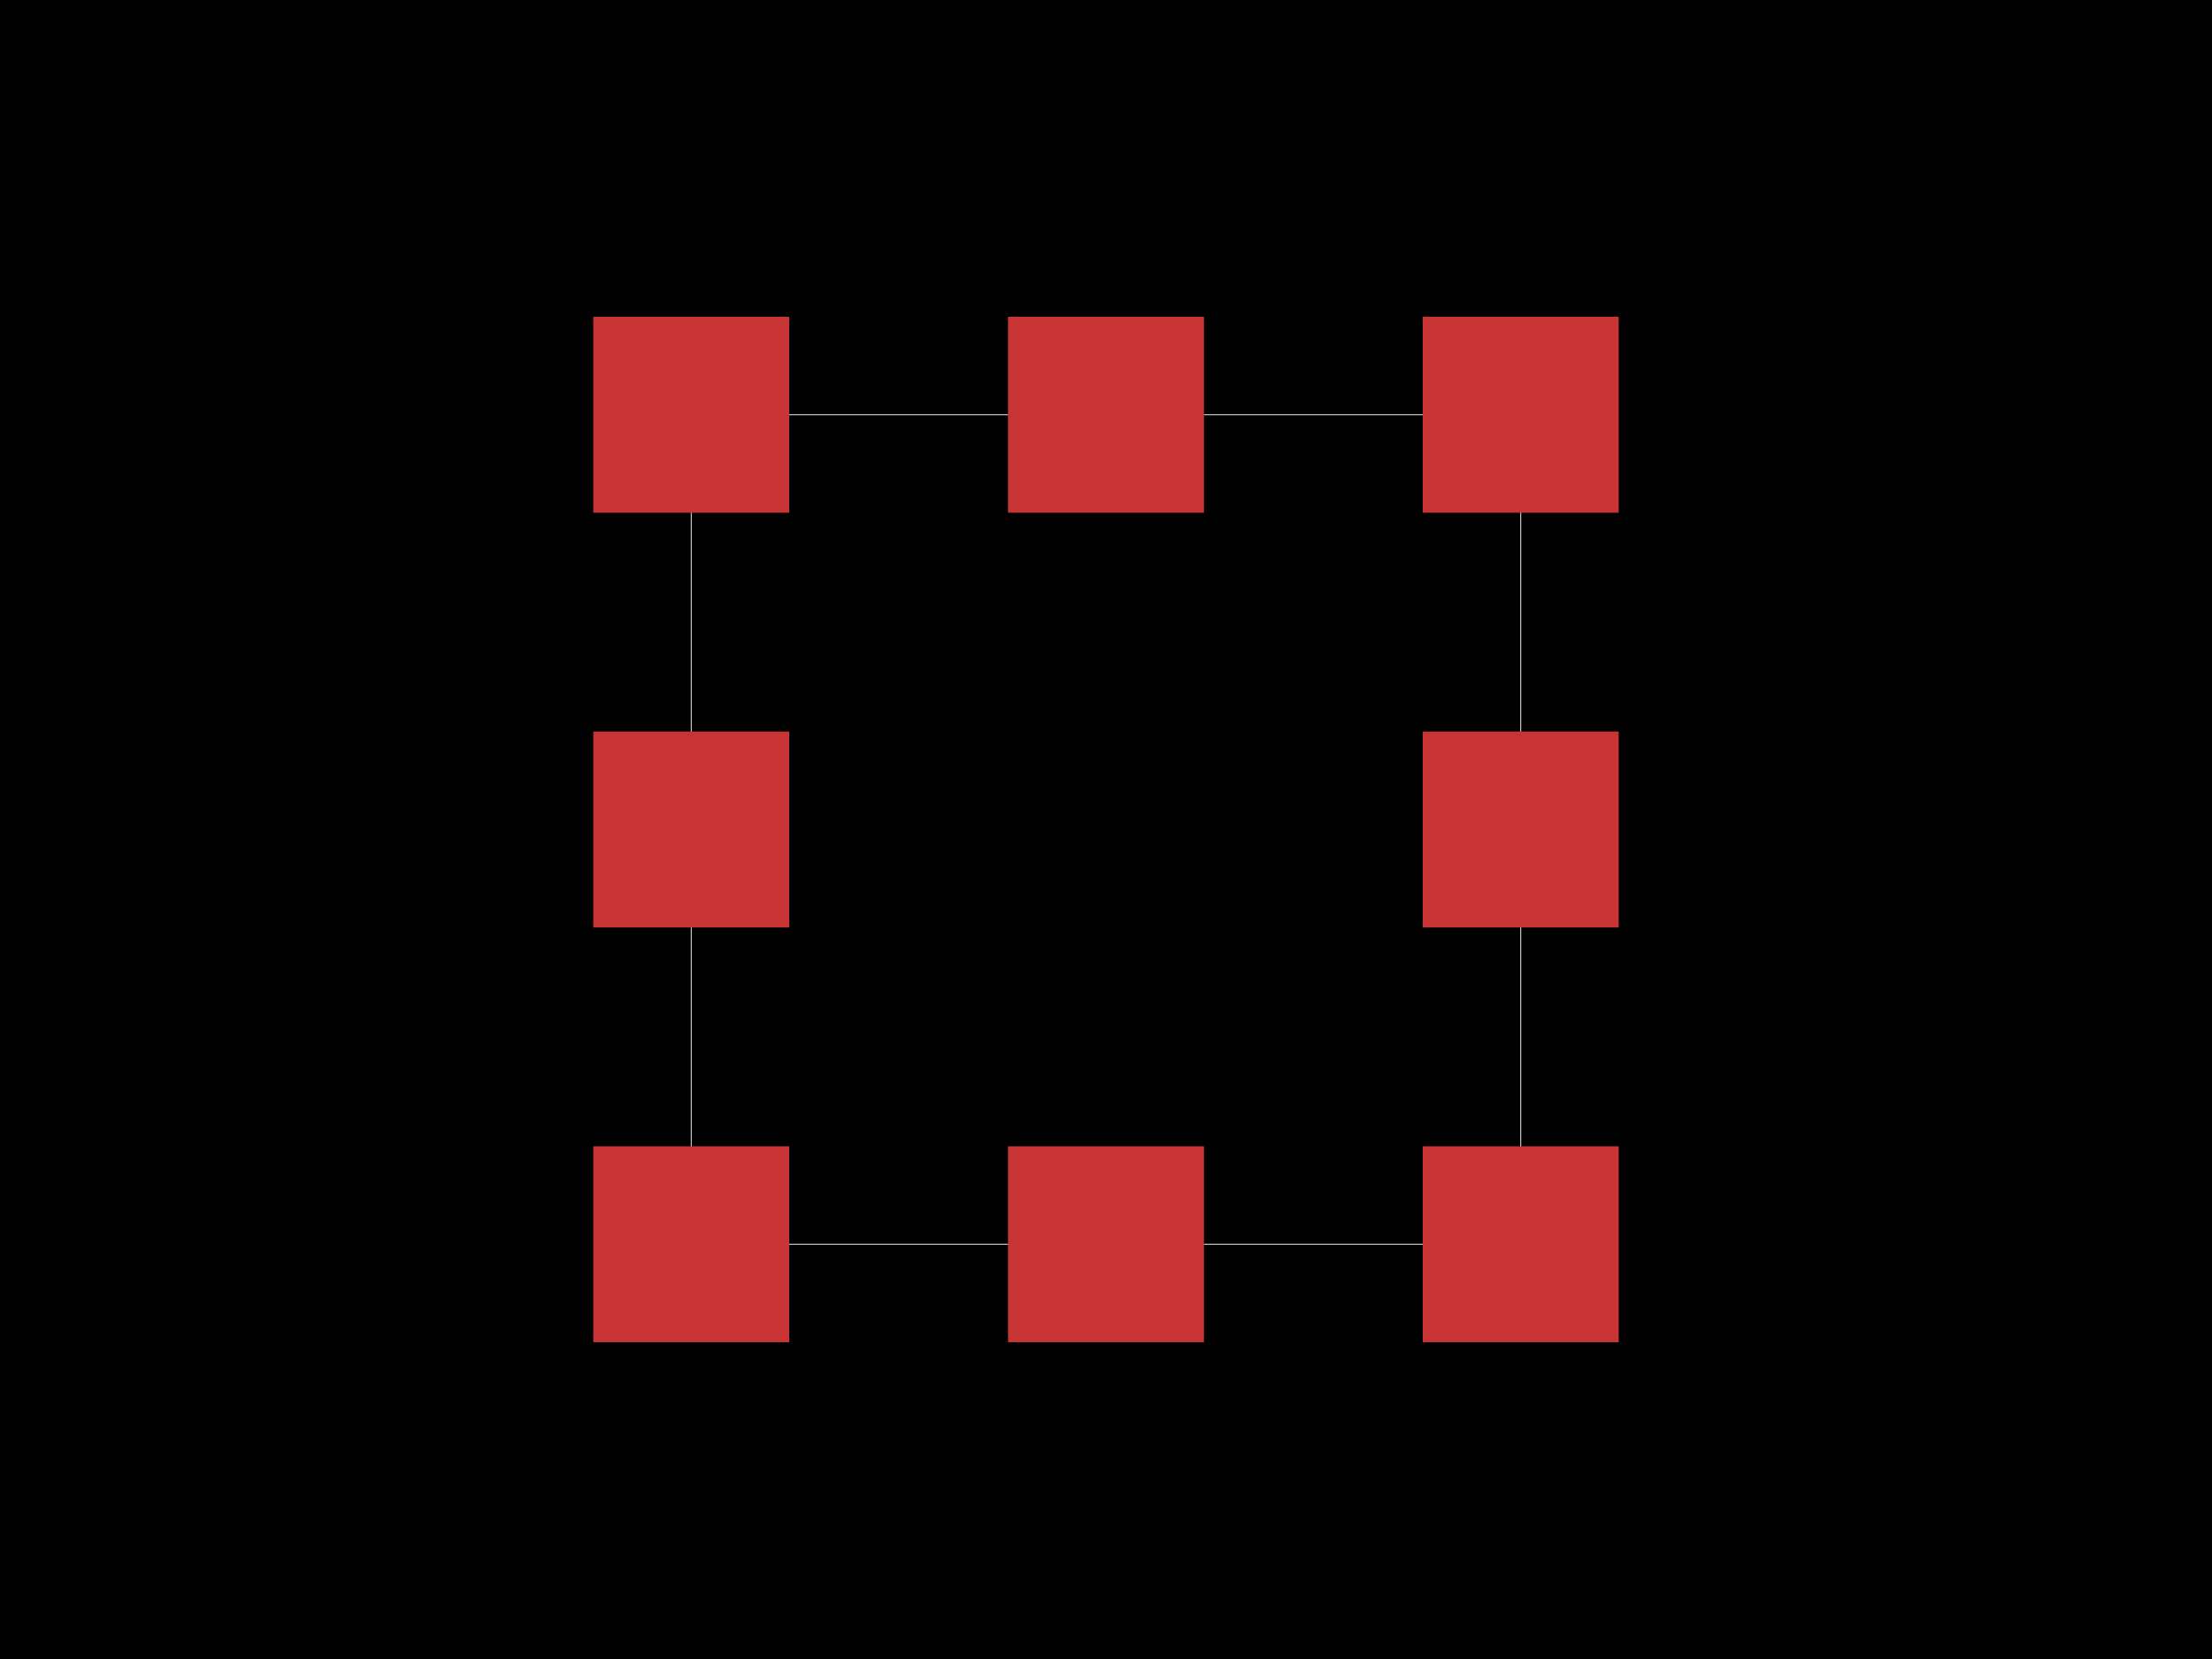
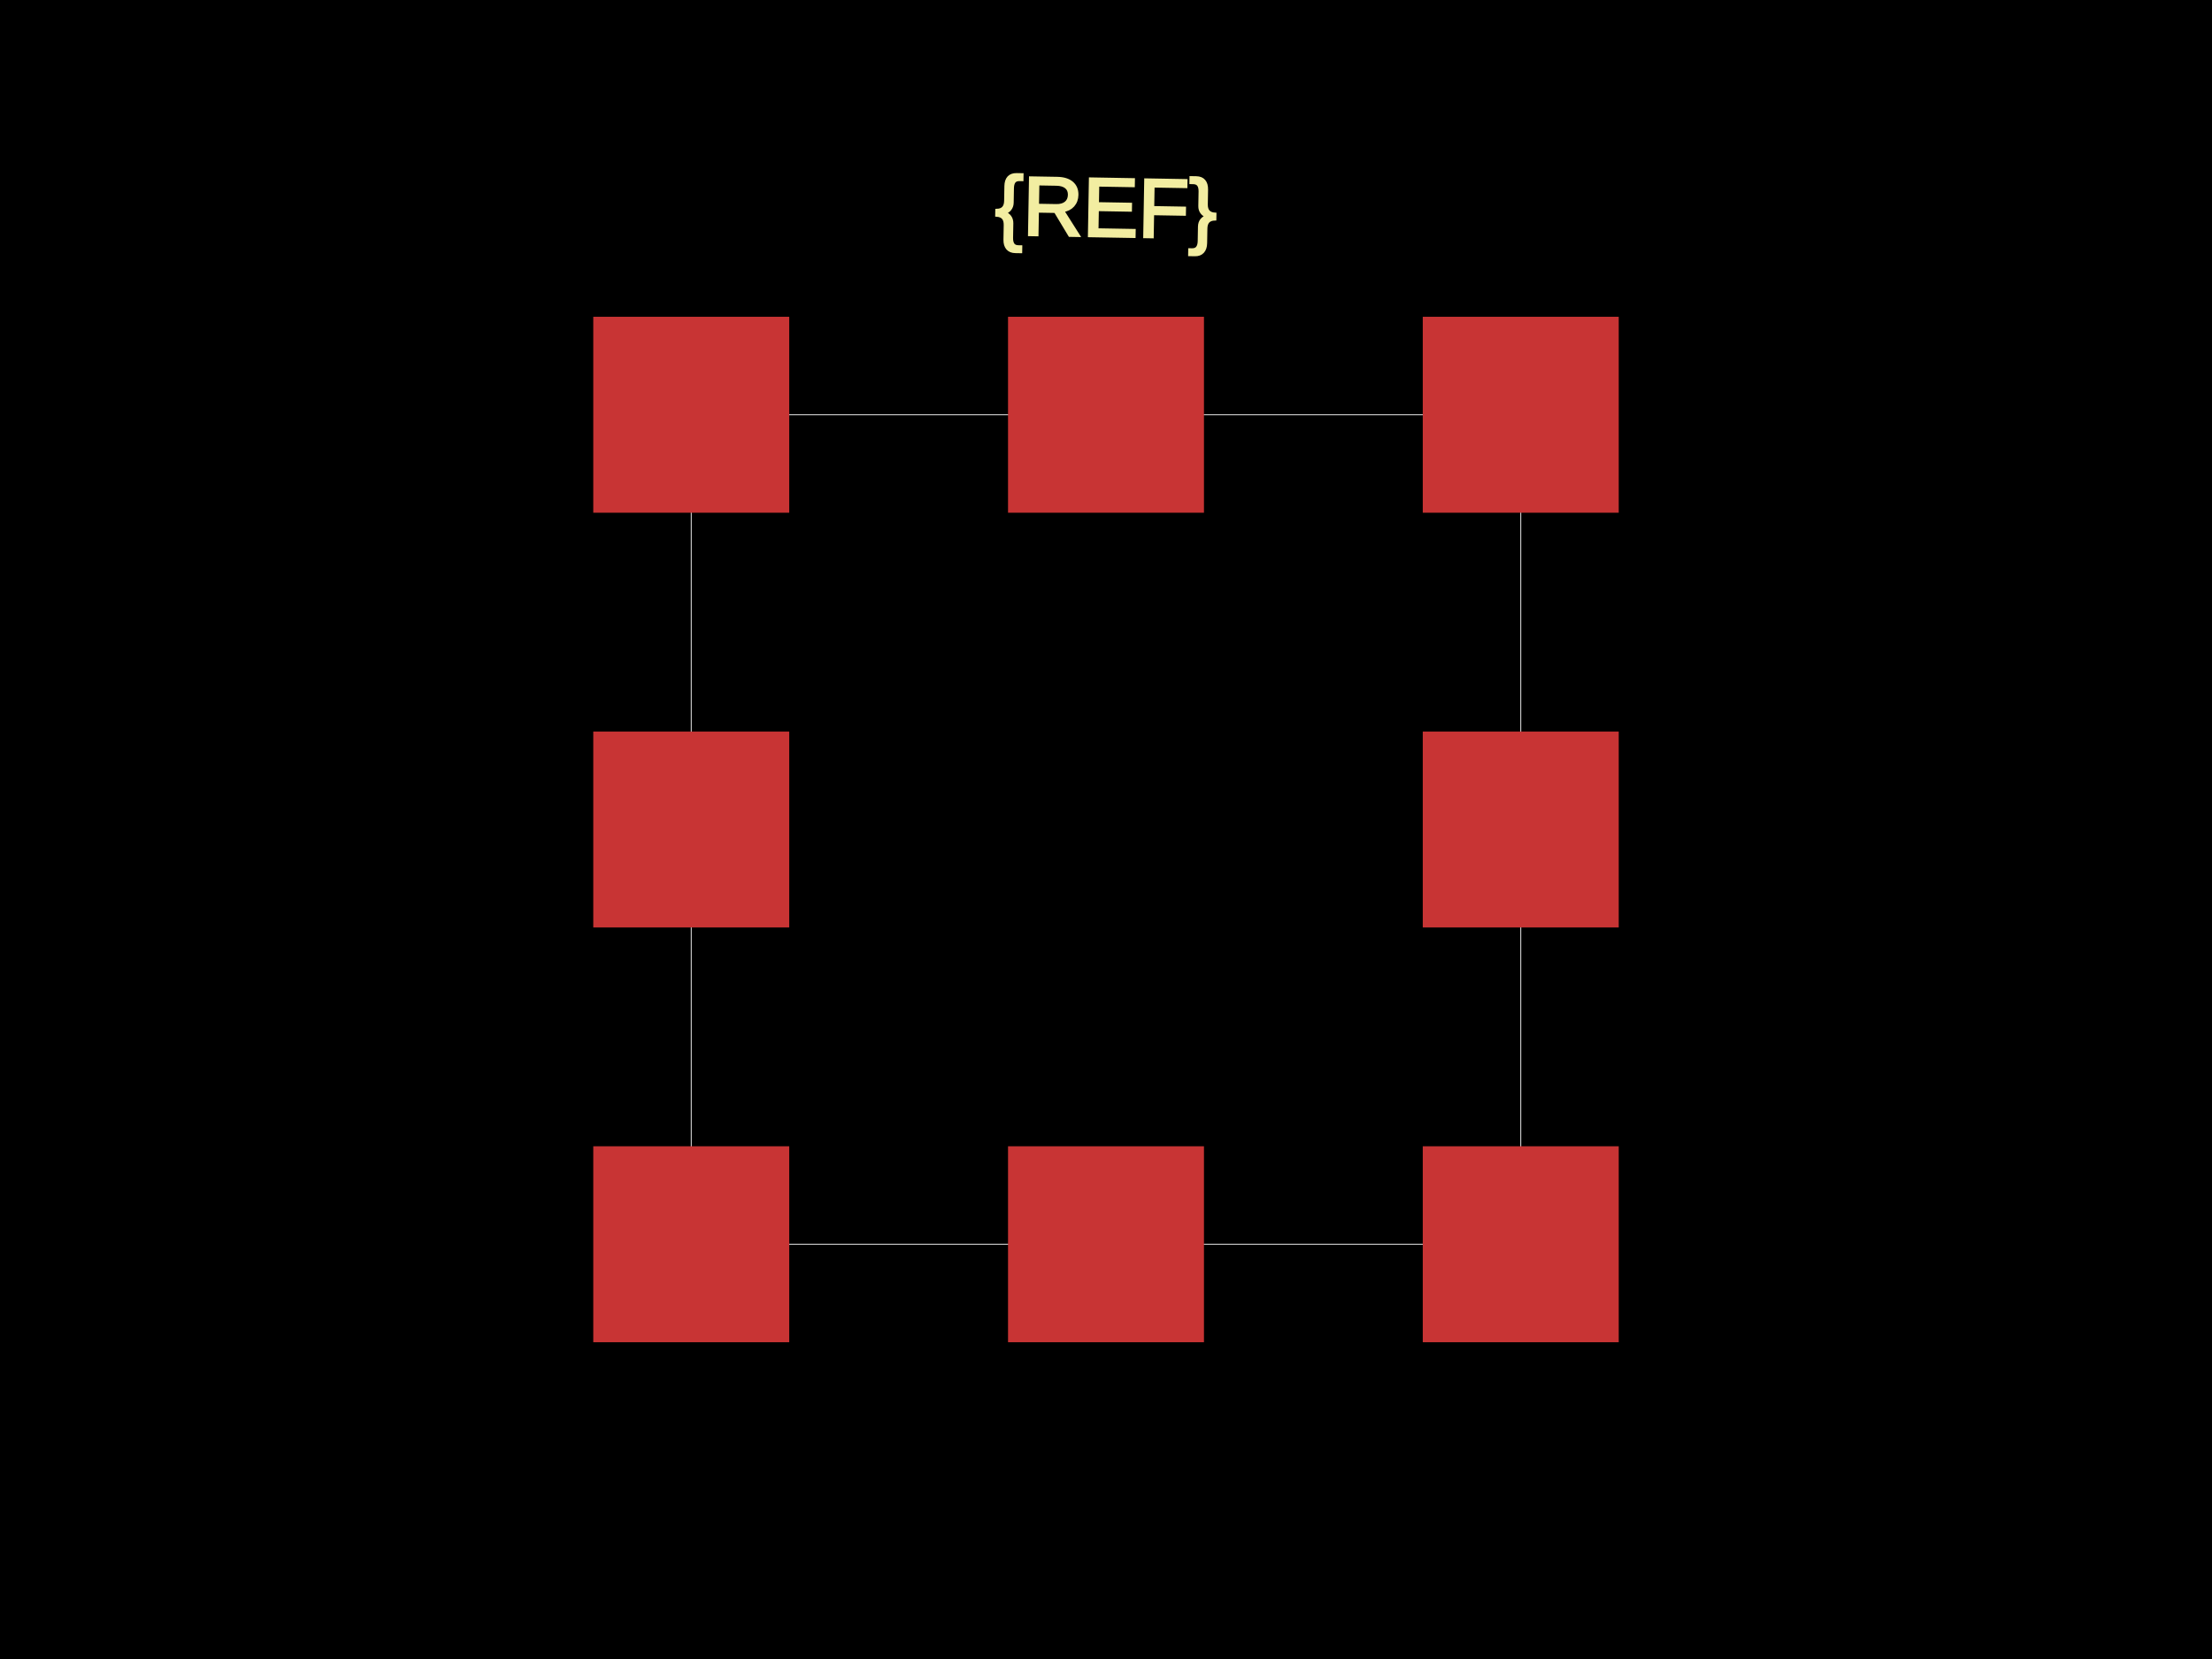
<svg xmlns="http://www.w3.org/2000/svg" width="800" height="600">
  <style>
              .boundary { fill: #000; }
              .pcb-board { fill: none; }
              .pcb-trace { fill: none; }
              .pcb-hole-outer { fill: rgb(200, 52, 52); }
              .pcb-hole-inner { fill: rgb(255, 38, 226); }
              .pcb-pad { }
              .pcb-boundary { fill: none; stroke: #fff; stroke-width: 0.3; }
              .pcb-silkscreen { fill: none; }
              .pcb-silkscreen-top { stroke: #f2eda1; }
              .pcb-silkscreen-bottom { stroke: #f2eda1; }
              .pcb-silkscreen-text { fill: #f2eda1; }
            </style>
  <rect class="boundary" x="0" y="0" width="800" height="600" />
  <rect class="pcb-boundary" x="250" y="150" width="300" height="300" />
  <rect class="pcb-pad" fill="rgb(200, 52, 52)" x="214.567" y="114.567" width="70.866" height="70.866" />
  <rect class="pcb-pad" fill="rgb(200, 52, 52)" x="364.567" y="114.567" width="70.866" height="70.866" />
  <rect class="pcb-pad" fill="rgb(200, 52, 52)" x="514.567" y="114.567" width="70.866" height="70.866" />
  <rect class="pcb-pad" fill="rgb(200, 52, 52)" x="214.567" y="264.567" width="70.866" height="70.866" />
  <rect class="pcb-pad" fill="rgb(200, 52, 52)" x="514.567" y="264.567" width="70.866" height="70.866" />
  <rect class="pcb-pad" fill="rgb(200, 52, 52)" x="214.567" y="414.567" width="70.866" height="70.866" />
  <rect class="pcb-pad" fill="rgb(200, 52, 52)" x="364.567" y="414.567" width="70.866" height="70.866" />
  <rect class="pcb-pad" fill="rgb(200, 52, 52)" x="514.567" y="414.567" width="70.866" height="70.866" />
-   <text x="0" y="0" font-family="Arial, sans-serif" font-size="30" text-anchor="middle" dominant-baseline="central" transform="matrix(0.9998477,0.01745241,-0.01745241,0.9998477,250,-75)" class="pcb-silkscreen-text pcb-silkscreen-top" data-pcb-silkscreen-text-id="pcb_component_1">{REF}</text>
+   <text x="0" y="0" font-family="Arial, sans-serif" font-size="30" text-anchor="middle" dominant-baseline="central" transform="matrix(0.9998477,0.01745241,-0.01745241,0.9998477,400,75)" class="pcb-silkscreen-text pcb-silkscreen-top" data-pcb-silkscreen-text-id="pcb_component_1">{REF}</text>
</svg>
